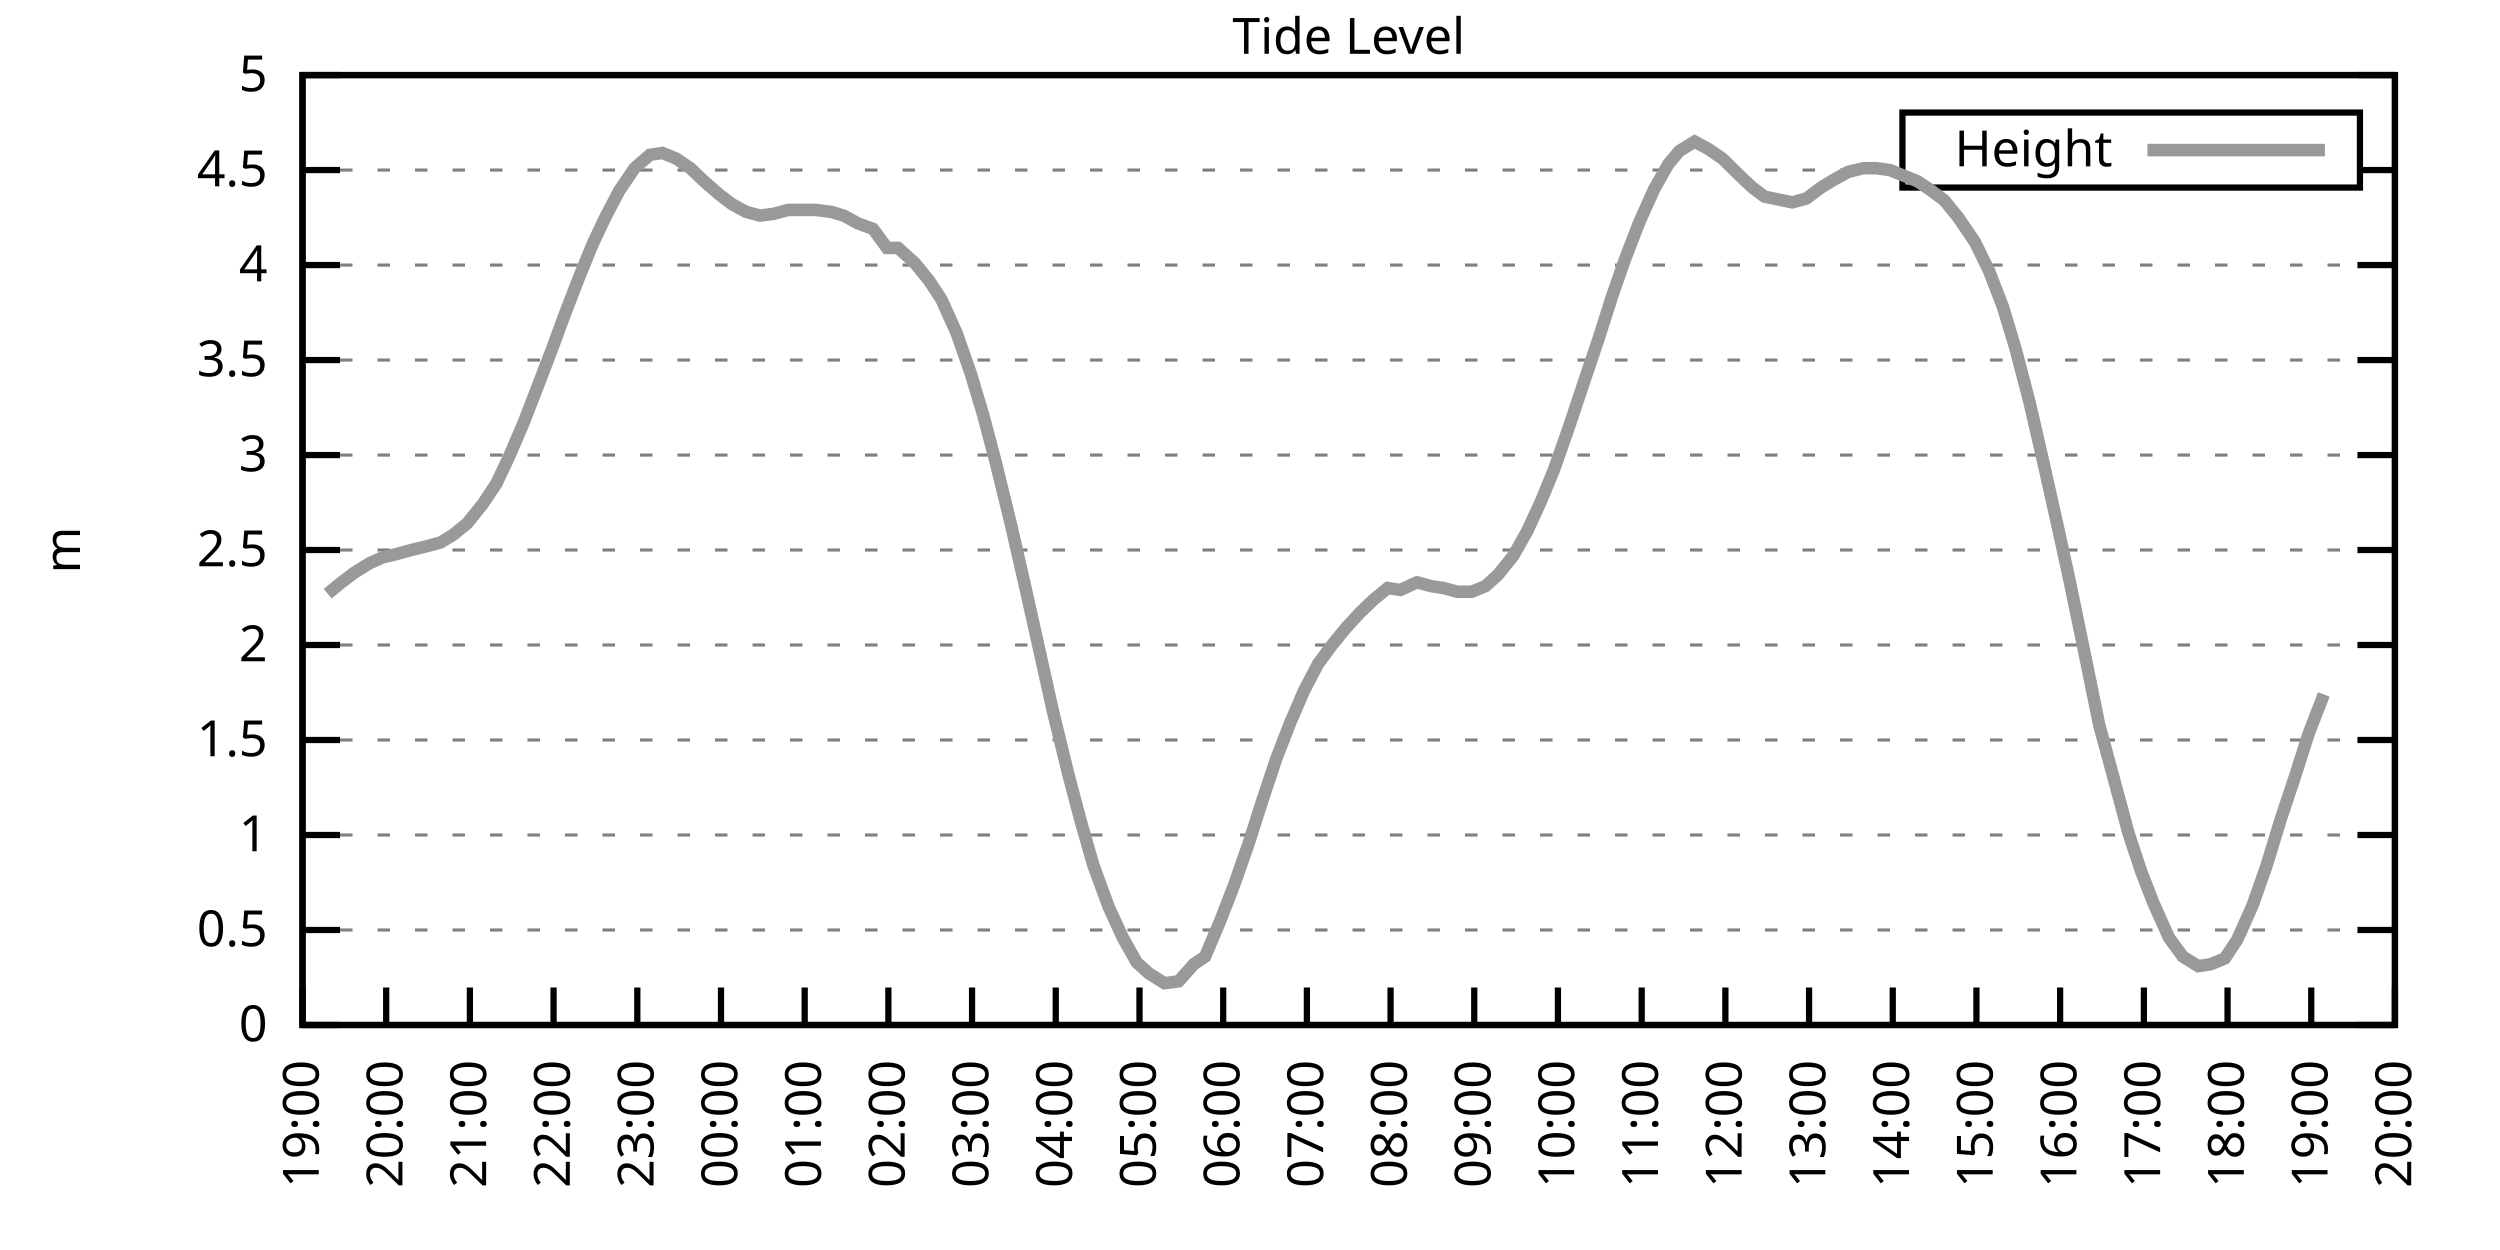
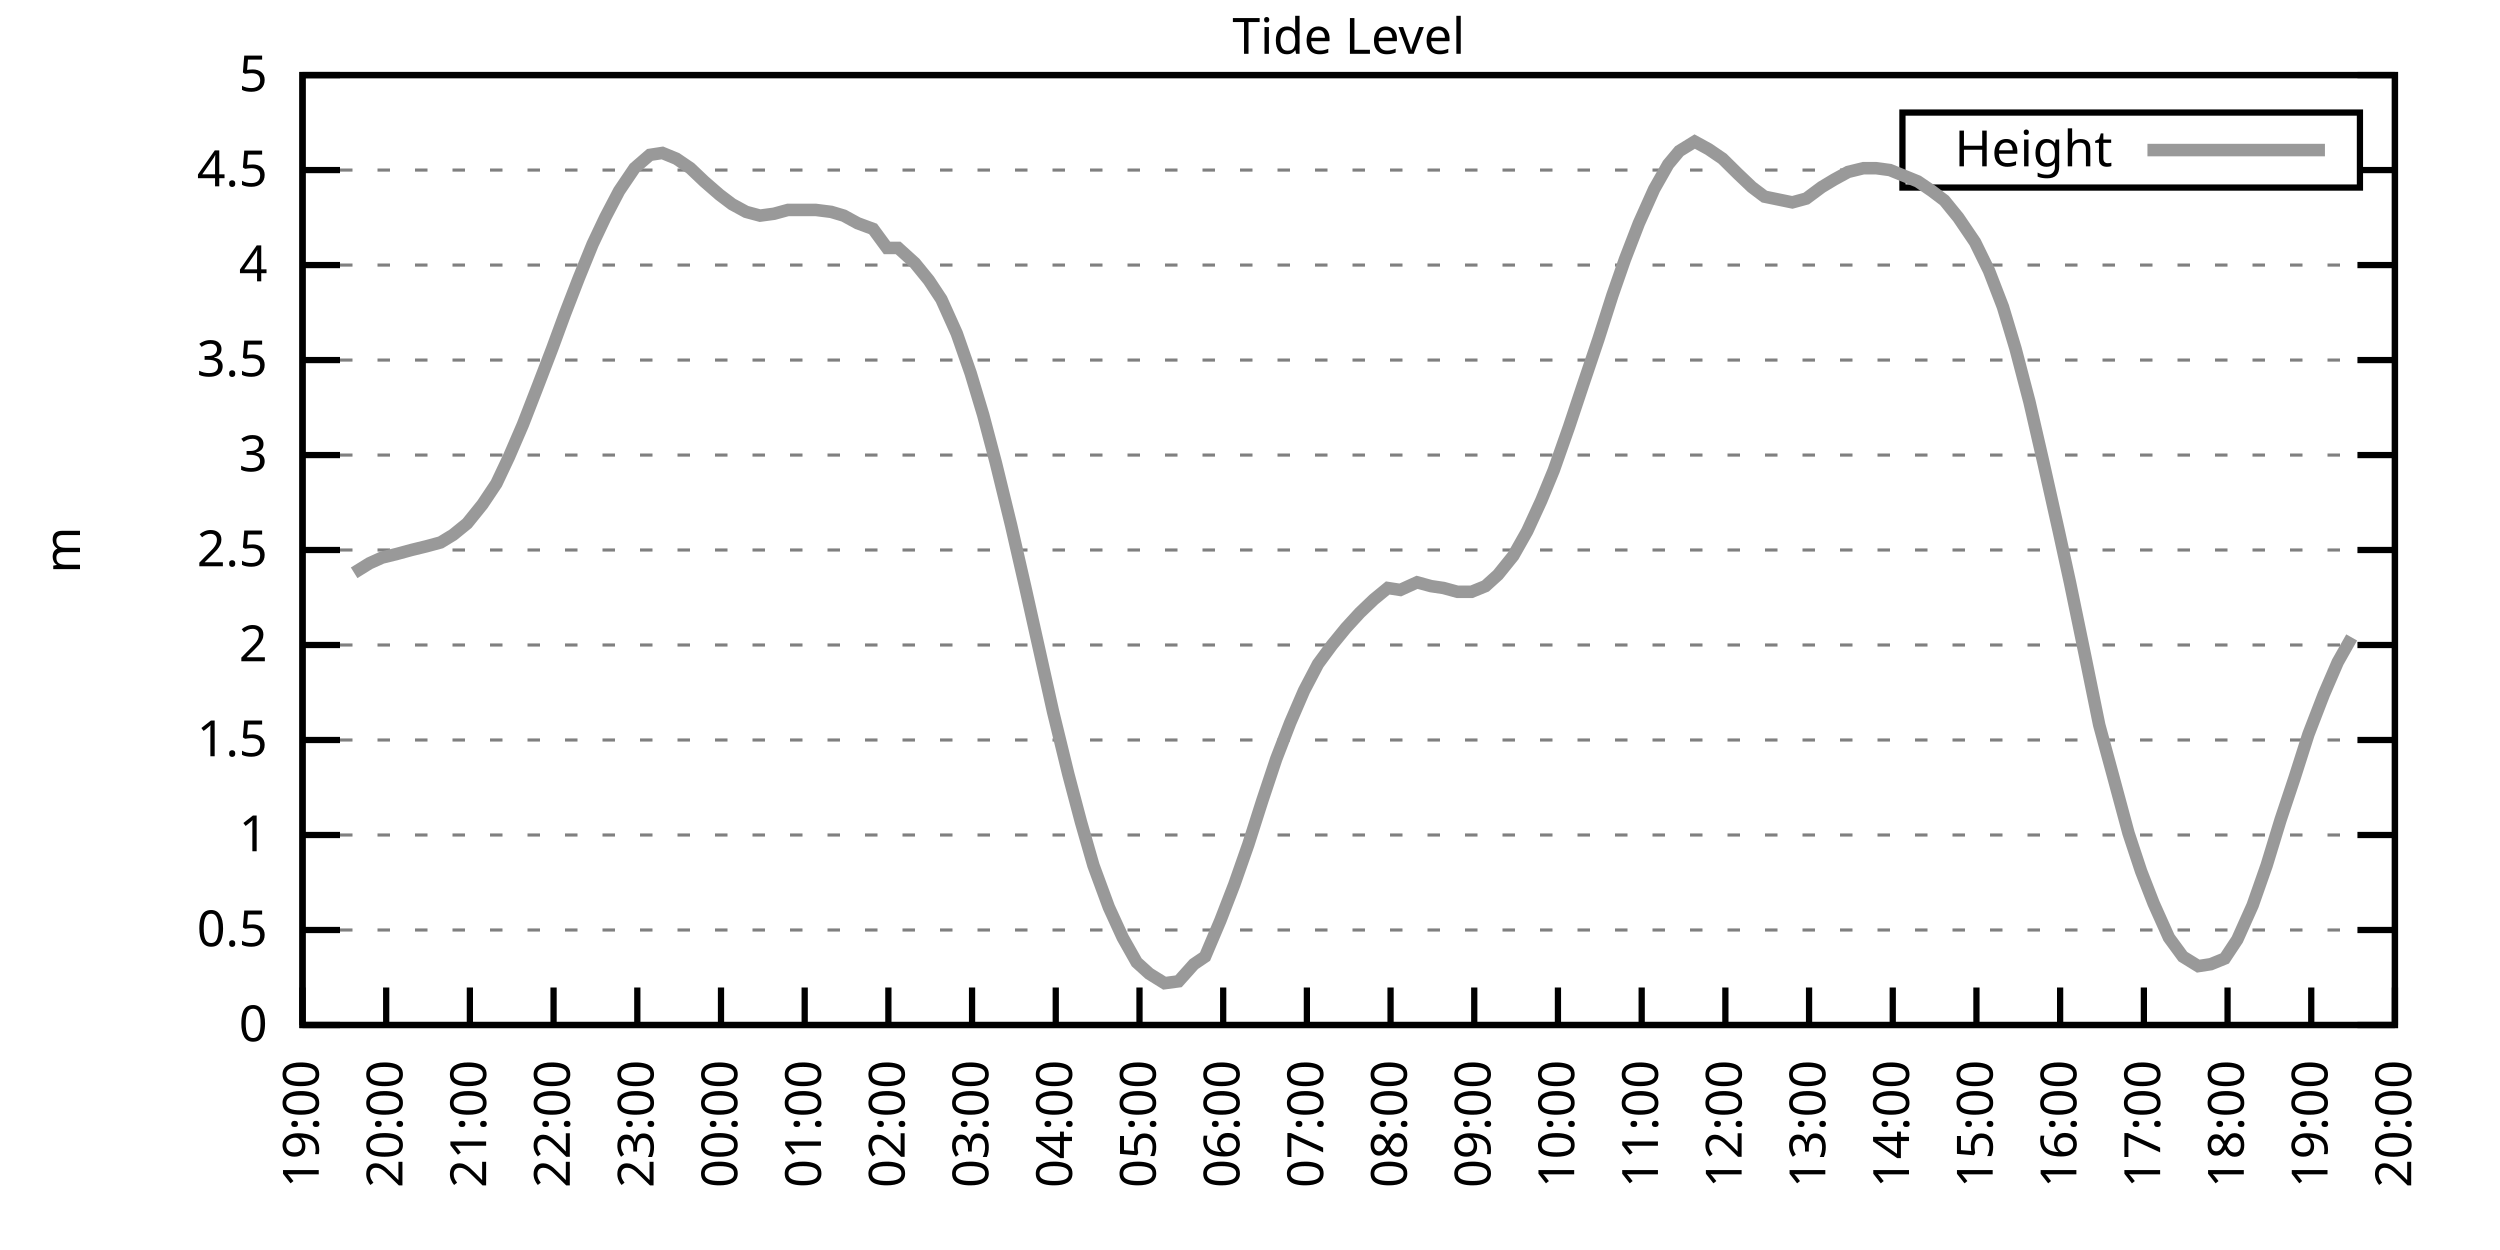
<svg xmlns="http://www.w3.org/2000/svg" xmlns:xlink="http://www.w3.org/1999/xlink" width="400" height="200" viewBox="0 0 400 200">
  <g id="gnuplot_canvas">
    <rect x="0" y="0" width="400" height="200" fill="none" />
    <defs>
      <circle id="gpDot" r="0.5" stroke-width="0.5" stroke="currentColor" />
      <path id="gpPt0" stroke-width="0.333" stroke="currentColor" d="M-1,0 h2 M0,-1 v2" />
      <path id="gpPt1" stroke-width="0.333" stroke="currentColor" d="M-1,-1 L1,1 M1,-1 L-1,1" />
      <path id="gpPt2" stroke-width="0.333" stroke="currentColor" d="M-1,0 L1,0 M0,-1 L0,1 M-1,-1 L1,1 M-1,1 L1,-1" />
      <rect id="gpPt3" stroke-width="0.333" stroke="currentColor" x="-1" y="-1" width="2" height="2" />
      <rect id="gpPt4" stroke-width="0.333" stroke="currentColor" fill="currentColor" x="-1" y="-1" width="2" height="2" />
      <circle id="gpPt5" stroke-width="0.333" stroke="currentColor" cx="0" cy="0" r="1" />
      <use xlink:href="#gpPt5" id="gpPt6" fill="currentColor" stroke="none" />
      <path id="gpPt7" stroke-width="0.333" stroke="currentColor" d="M0,-1.33 L-1.33,0.67 L1.33,0.67 z" />
      <use xlink:href="#gpPt7" id="gpPt8" fill="currentColor" stroke="none" />
      <use xlink:href="#gpPt7" id="gpPt9" stroke="currentColor" transform="rotate(180)" />
      <use xlink:href="#gpPt9" id="gpPt10" fill="currentColor" stroke="none" />
      <use xlink:href="#gpPt3" id="gpPt11" stroke="currentColor" transform="rotate(45)" />
      <use xlink:href="#gpPt11" id="gpPt12" fill="currentColor" stroke="none" />
      <path id="gpPt13" stroke-width="0.333" stroke="currentColor" d="M0,1.330 L1.265,0.411 L0.782,-1.067 L-0.782,-1.076 L-1.265,0.411 z" />
      <use xlink:href="#gpPt13" id="gpPt14" fill="currentColor" stroke="none" />
      <filter id="textbox" filterUnits="objectBoundingBox" x="0" y="0" height="1" width="1">
        <feFlood flood-color="white" flood-opacity="1" result="bgnd" />
        <feComposite in="SourceGraphic" in2="bgnd" operator="atop" />
      </filter>
      <filter id="greybox" filterUnits="objectBoundingBox" x="0" y="0" height="1" width="1">
        <feFlood flood-color="lightgrey" flood-opacity="1" result="grey" />
        <feComposite in="SourceGraphic" in2="grey" operator="atop" />
      </filter>
    </defs>
    <g fill="none" color="white" stroke="currentColor" stroke-width="1.00" stroke-linecap="butt" stroke-linejoin="miter">
</g>
    <g fill="none" color="black" stroke="currentColor" stroke-width="1.00" stroke-linecap="butt" stroke-linejoin="miter">
      <g stroke="none" shape-rendering="crispEdges">
        <polygon fill="rgb(255, 255, 255)" points="48.40,164.00 383.18,164.00 383.18,12.02 48.40,12.02 " />
      </g>
    </g>
    <g fill="none" color="black" stroke="currentColor" stroke-width="1.00" stroke-linecap="butt" stroke-linejoin="miter">
</g>
    <g fill="none" color="black" stroke="black" stroke-width="0.50" stroke-linecap="butt" stroke-linejoin="miter">
</g>
    <g fill="none" color="gray" stroke="currentColor" stroke-width="0.50" stroke-linecap="butt" stroke-linejoin="miter">
      <path stroke="gray" stroke-dasharray="2,4" class="gridline" d="M48.40,164.00 L383.19,164.00  " />
    </g>
    <g fill="none" color="gray" stroke="gray" stroke-width="1.00" stroke-linecap="butt" stroke-linejoin="miter">
</g>
    <g fill="none" color="black" stroke="currentColor" stroke-width="1.00" stroke-linecap="butt" stroke-linejoin="miter">
      <path stroke="black" d="M48.40,164.00 L54.40,164.00 M383.19,164.00 L377.19,164.00  " />
      <g transform="translate(42.80,166.60)" stroke="none" fill="black" font-family="Sans" font-size="8.00" text-anchor="end">
        <text>
          <tspan font-family="Sans"> 0</tspan>
        </text>
      </g>
    </g>
    <g fill="none" color="black" stroke="currentColor" stroke-width="1.00" stroke-linecap="butt" stroke-linejoin="miter">
</g>
    <g fill="none" color="black" stroke="black" stroke-width="0.50" stroke-linecap="butt" stroke-linejoin="miter">
</g>
    <g fill="none" color="gray" stroke="currentColor" stroke-width="0.50" stroke-linecap="butt" stroke-linejoin="miter">
      <path stroke="gray" stroke-dasharray="2,4" class="gridline" d="M48.40,148.80 L383.19,148.80  " />
    </g>
    <g fill="none" color="gray" stroke="gray" stroke-width="1.00" stroke-linecap="butt" stroke-linejoin="miter">
</g>
    <g fill="none" color="black" stroke="currentColor" stroke-width="1.00" stroke-linecap="butt" stroke-linejoin="miter">
      <path stroke="black" d="M48.40,148.80 L54.40,148.80 M383.19,148.80 L377.19,148.80  " />
      <g transform="translate(42.80,151.40)" stroke="none" fill="black" font-family="Sans" font-size="8.00" text-anchor="end">
        <text>
          <tspan font-family="Sans"> 0.5</tspan>
        </text>
      </g>
    </g>
    <g fill="none" color="black" stroke="currentColor" stroke-width="1.00" stroke-linecap="butt" stroke-linejoin="miter">
</g>
    <g fill="none" color="black" stroke="black" stroke-width="0.50" stroke-linecap="butt" stroke-linejoin="miter">
</g>
    <g fill="none" color="gray" stroke="currentColor" stroke-width="0.50" stroke-linecap="butt" stroke-linejoin="miter">
      <path stroke="gray" stroke-dasharray="2,4" class="gridline" d="M48.40,133.60 L383.19,133.60  " />
    </g>
    <g fill="none" color="gray" stroke="gray" stroke-width="1.00" stroke-linecap="butt" stroke-linejoin="miter">
</g>
    <g fill="none" color="black" stroke="currentColor" stroke-width="1.00" stroke-linecap="butt" stroke-linejoin="miter">
      <path stroke="black" d="M48.40,133.60 L54.40,133.60 M383.19,133.60 L377.19,133.60  " />
      <g transform="translate(42.80,136.20)" stroke="none" fill="black" font-family="Sans" font-size="8.00" text-anchor="end">
        <text>
          <tspan font-family="Sans"> 1</tspan>
        </text>
      </g>
    </g>
    <g fill="none" color="black" stroke="currentColor" stroke-width="1.00" stroke-linecap="butt" stroke-linejoin="miter">
</g>
    <g fill="none" color="black" stroke="black" stroke-width="0.50" stroke-linecap="butt" stroke-linejoin="miter">
</g>
    <g fill="none" color="gray" stroke="currentColor" stroke-width="0.50" stroke-linecap="butt" stroke-linejoin="miter">
      <path stroke="gray" stroke-dasharray="2,4" class="gridline" d="M48.40,118.40 L383.19,118.40  " />
    </g>
    <g fill="none" color="gray" stroke="gray" stroke-width="1.00" stroke-linecap="butt" stroke-linejoin="miter">
</g>
    <g fill="none" color="black" stroke="currentColor" stroke-width="1.00" stroke-linecap="butt" stroke-linejoin="miter">
      <path stroke="black" d="M48.40,118.40 L54.40,118.40 M383.19,118.40 L377.19,118.40  " />
      <g transform="translate(42.80,121.00)" stroke="none" fill="black" font-family="Sans" font-size="8.00" text-anchor="end">
        <text>
          <tspan font-family="Sans"> 1.5</tspan>
        </text>
      </g>
    </g>
    <g fill="none" color="black" stroke="currentColor" stroke-width="1.00" stroke-linecap="butt" stroke-linejoin="miter">
</g>
    <g fill="none" color="black" stroke="black" stroke-width="0.50" stroke-linecap="butt" stroke-linejoin="miter">
</g>
    <g fill="none" color="gray" stroke="currentColor" stroke-width="0.50" stroke-linecap="butt" stroke-linejoin="miter">
      <path stroke="gray" stroke-dasharray="2,4" class="gridline" d="M48.40,103.20 L383.19,103.20  " />
    </g>
    <g fill="none" color="gray" stroke="gray" stroke-width="1.00" stroke-linecap="butt" stroke-linejoin="miter">
</g>
    <g fill="none" color="black" stroke="currentColor" stroke-width="1.00" stroke-linecap="butt" stroke-linejoin="miter">
      <path stroke="black" d="M48.40,103.20 L54.40,103.20 M383.19,103.20 L377.19,103.20  " />
      <g transform="translate(42.80,105.80)" stroke="none" fill="black" font-family="Sans" font-size="8.00" text-anchor="end">
        <text>
          <tspan font-family="Sans"> 2</tspan>
        </text>
      </g>
    </g>
    <g fill="none" color="black" stroke="currentColor" stroke-width="1.00" stroke-linecap="butt" stroke-linejoin="miter">
</g>
    <g fill="none" color="black" stroke="black" stroke-width="0.50" stroke-linecap="butt" stroke-linejoin="miter">
</g>
    <g fill="none" color="gray" stroke="currentColor" stroke-width="0.50" stroke-linecap="butt" stroke-linejoin="miter">
      <path stroke="gray" stroke-dasharray="2,4" class="gridline" d="M48.40,88.00 L383.19,88.00  " />
    </g>
    <g fill="none" color="gray" stroke="gray" stroke-width="1.00" stroke-linecap="butt" stroke-linejoin="miter">
</g>
    <g fill="none" color="black" stroke="currentColor" stroke-width="1.00" stroke-linecap="butt" stroke-linejoin="miter">
      <path stroke="black" d="M48.40,88.00 L54.40,88.00 M383.19,88.00 L377.19,88.00  " />
      <g transform="translate(42.80,90.60)" stroke="none" fill="black" font-family="Sans" font-size="8.00" text-anchor="end">
        <text>
          <tspan font-family="Sans"> 2.5</tspan>
        </text>
      </g>
    </g>
    <g fill="none" color="black" stroke="currentColor" stroke-width="1.00" stroke-linecap="butt" stroke-linejoin="miter">
</g>
    <g fill="none" color="black" stroke="black" stroke-width="0.50" stroke-linecap="butt" stroke-linejoin="miter">
</g>
    <g fill="none" color="gray" stroke="currentColor" stroke-width="0.50" stroke-linecap="butt" stroke-linejoin="miter">
      <path stroke="gray" stroke-dasharray="2,4" class="gridline" d="M48.40,72.81 L383.19,72.81  " />
    </g>
    <g fill="none" color="gray" stroke="gray" stroke-width="1.00" stroke-linecap="butt" stroke-linejoin="miter">
</g>
    <g fill="none" color="black" stroke="currentColor" stroke-width="1.00" stroke-linecap="butt" stroke-linejoin="miter">
      <path stroke="black" d="M48.40,72.81 L54.40,72.81 M383.19,72.81 L377.19,72.81  " />
      <g transform="translate(42.80,75.41)" stroke="none" fill="black" font-family="Sans" font-size="8.00" text-anchor="end">
        <text>
          <tspan font-family="Sans"> 3</tspan>
        </text>
      </g>
    </g>
    <g fill="none" color="black" stroke="currentColor" stroke-width="1.00" stroke-linecap="butt" stroke-linejoin="miter">
</g>
    <g fill="none" color="black" stroke="black" stroke-width="0.50" stroke-linecap="butt" stroke-linejoin="miter">
</g>
    <g fill="none" color="gray" stroke="currentColor" stroke-width="0.50" stroke-linecap="butt" stroke-linejoin="miter">
      <path stroke="gray" stroke-dasharray="2,4" class="gridline" d="M48.40,57.61 L383.19,57.61  " />
    </g>
    <g fill="none" color="gray" stroke="gray" stroke-width="1.00" stroke-linecap="butt" stroke-linejoin="miter">
</g>
    <g fill="none" color="black" stroke="currentColor" stroke-width="1.00" stroke-linecap="butt" stroke-linejoin="miter">
      <path stroke="black" d="M48.40,57.61 L54.40,57.61 M383.19,57.61 L377.19,57.61  " />
      <g transform="translate(42.80,60.21)" stroke="none" fill="black" font-family="Sans" font-size="8.00" text-anchor="end">
        <text>
          <tspan font-family="Sans"> 3.5</tspan>
        </text>
      </g>
    </g>
    <g fill="none" color="black" stroke="currentColor" stroke-width="1.00" stroke-linecap="butt" stroke-linejoin="miter">
</g>
    <g fill="none" color="black" stroke="black" stroke-width="0.50" stroke-linecap="butt" stroke-linejoin="miter">
</g>
    <g fill="none" color="gray" stroke="currentColor" stroke-width="0.50" stroke-linecap="butt" stroke-linejoin="miter">
      <path stroke="gray" stroke-dasharray="2,4" class="gridline" d="M48.40,42.41 L383.19,42.41  " />
    </g>
    <g fill="none" color="gray" stroke="gray" stroke-width="1.00" stroke-linecap="butt" stroke-linejoin="miter">
</g>
    <g fill="none" color="black" stroke="currentColor" stroke-width="1.00" stroke-linecap="butt" stroke-linejoin="miter">
      <path stroke="black" d="M48.40,42.41 L54.40,42.41 M383.19,42.41 L377.19,42.41  " />
      <g transform="translate(42.80,45.01)" stroke="none" fill="black" font-family="Sans" font-size="8.00" text-anchor="end">
        <text>
          <tspan font-family="Sans"> 4</tspan>
        </text>
      </g>
    </g>
    <g fill="none" color="black" stroke="currentColor" stroke-width="1.00" stroke-linecap="butt" stroke-linejoin="miter">
</g>
    <g fill="none" color="black" stroke="black" stroke-width="0.50" stroke-linecap="butt" stroke-linejoin="miter">
</g>
    <g fill="none" color="gray" stroke="currentColor" stroke-width="0.50" stroke-linecap="butt" stroke-linejoin="miter">
      <path stroke="gray" stroke-dasharray="2,4" class="gridline" d="M48.40,27.21 L304.39,27.21 M377.59,27.21 L383.19,27.21  " />
    </g>
    <g fill="none" color="gray" stroke="gray" stroke-width="1.00" stroke-linecap="butt" stroke-linejoin="miter">
</g>
    <g fill="none" color="black" stroke="currentColor" stroke-width="1.00" stroke-linecap="butt" stroke-linejoin="miter">
      <path stroke="black" d="M48.40,27.21 L54.40,27.21 M383.19,27.21 L377.19,27.21  " />
      <g transform="translate(42.80,29.81)" stroke="none" fill="black" font-family="Sans" font-size="8.00" text-anchor="end">
        <text>
          <tspan font-family="Sans"> 4.5</tspan>
        </text>
      </g>
    </g>
    <g fill="none" color="black" stroke="currentColor" stroke-width="1.00" stroke-linecap="butt" stroke-linejoin="miter">
</g>
    <g fill="none" color="black" stroke="black" stroke-width="0.50" stroke-linecap="butt" stroke-linejoin="miter">
</g>
    <g fill="none" color="gray" stroke="currentColor" stroke-width="0.50" stroke-linecap="butt" stroke-linejoin="miter">
      <path stroke="gray" stroke-dasharray="2,4" class="gridline" d="M48.40,12.01 L383.19,12.01  " />
    </g>
    <g fill="none" color="gray" stroke="gray" stroke-width="1.00" stroke-linecap="butt" stroke-linejoin="miter">
</g>
    <g fill="none" color="black" stroke="currentColor" stroke-width="1.00" stroke-linecap="butt" stroke-linejoin="miter">
      <path stroke="black" d="M48.40,12.01 L54.40,12.01 M383.19,12.01 L377.19,12.01  " />
      <g transform="translate(42.80,14.61)" stroke="none" fill="black" font-family="Sans" font-size="8.00" text-anchor="end">
        <text>
          <tspan font-family="Sans"> 5</tspan>
        </text>
      </g>
    </g>
    <g fill="none" color="black" stroke="currentColor" stroke-width="1.00" stroke-linecap="butt" stroke-linejoin="miter">
      <path stroke="black" d="M48.40,164.00 L48.40,158.00  " />
      <g transform="translate(51.00,169.60) rotate(270.00)" stroke="none" fill="black" font-family="Sans" font-size="8.00" text-anchor="end">
        <text>
          <tspan font-family="Sans">19:00</tspan>
        </text>
      </g>
    </g>
    <g fill="none" color="black" stroke="currentColor" stroke-width="1.00" stroke-linecap="butt" stroke-linejoin="miter">
      <path stroke="black" d="M61.79,164.00 L61.79,158.00  " />
      <g transform="translate(64.39,169.60) rotate(270.00)" stroke="none" fill="black" font-family="Sans" font-size="8.00" text-anchor="end">
        <text>
          <tspan font-family="Sans">20:00</tspan>
        </text>
      </g>
    </g>
    <g fill="none" color="black" stroke="currentColor" stroke-width="1.00" stroke-linecap="butt" stroke-linejoin="miter">
      <path stroke="black" d="M75.18,164.00 L75.18,158.00  " />
      <g transform="translate(77.78,169.60) rotate(270.00)" stroke="none" fill="black" font-family="Sans" font-size="8.00" text-anchor="end">
        <text>
          <tspan font-family="Sans">21:00</tspan>
        </text>
      </g>
    </g>
    <g fill="none" color="black" stroke="currentColor" stroke-width="1.00" stroke-linecap="butt" stroke-linejoin="miter">
      <path stroke="black" d="M88.57,164.00 L88.57,158.00  " />
      <g transform="translate(91.17,169.60) rotate(270.00)" stroke="none" fill="black" font-family="Sans" font-size="8.00" text-anchor="end">
        <text>
          <tspan font-family="Sans">22:00</tspan>
        </text>
      </g>
    </g>
    <g fill="none" color="black" stroke="currentColor" stroke-width="1.00" stroke-linecap="butt" stroke-linejoin="miter">
      <path stroke="black" d="M101.97,164.00 L101.97,158.00  " />
      <g transform="translate(104.57,169.60) rotate(270.00)" stroke="none" fill="black" font-family="Sans" font-size="8.00" text-anchor="end">
        <text>
          <tspan font-family="Sans">23:00</tspan>
        </text>
      </g>
    </g>
    <g fill="none" color="black" stroke="currentColor" stroke-width="1.00" stroke-linecap="butt" stroke-linejoin="miter">
      <path stroke="black" d="M115.36,164.00 L115.36,158.00  " />
      <g transform="translate(117.96,169.60) rotate(270.00)" stroke="none" fill="black" font-family="Sans" font-size="8.00" text-anchor="end">
        <text>
          <tspan font-family="Sans">00:00</tspan>
        </text>
      </g>
    </g>
    <g fill="none" color="black" stroke="currentColor" stroke-width="1.00" stroke-linecap="butt" stroke-linejoin="miter">
      <path stroke="black" d="M128.75,164.00 L128.75,158.00  " />
      <g transform="translate(131.35,169.60) rotate(270.00)" stroke="none" fill="black" font-family="Sans" font-size="8.00" text-anchor="end">
        <text>
          <tspan font-family="Sans">01:00</tspan>
        </text>
      </g>
    </g>
    <g fill="none" color="black" stroke="currentColor" stroke-width="1.00" stroke-linecap="butt" stroke-linejoin="miter">
      <path stroke="black" d="M142.14,164.00 L142.14,158.00  " />
      <g transform="translate(144.74,169.60) rotate(270.00)" stroke="none" fill="black" font-family="Sans" font-size="8.00" text-anchor="end">
        <text>
          <tspan font-family="Sans">02:00</tspan>
        </text>
      </g>
    </g>
    <g fill="none" color="black" stroke="currentColor" stroke-width="1.00" stroke-linecap="butt" stroke-linejoin="miter">
      <path stroke="black" d="M155.53,164.00 L155.53,158.00  " />
      <g transform="translate(158.13,169.60) rotate(270.00)" stroke="none" fill="black" font-family="Sans" font-size="8.00" text-anchor="end">
        <text>
          <tspan font-family="Sans">03:00</tspan>
        </text>
      </g>
    </g>
    <g fill="none" color="black" stroke="currentColor" stroke-width="1.00" stroke-linecap="butt" stroke-linejoin="miter">
      <path stroke="black" d="M168.92,164.00 L168.92,158.00  " />
      <g transform="translate(171.52,169.60) rotate(270.00)" stroke="none" fill="black" font-family="Sans" font-size="8.00" text-anchor="end">
        <text>
          <tspan font-family="Sans">04:00</tspan>
        </text>
      </g>
    </g>
    <g fill="none" color="black" stroke="currentColor" stroke-width="1.00" stroke-linecap="butt" stroke-linejoin="miter">
      <path stroke="black" d="M182.32,164.00 L182.32,158.00  " />
      <g transform="translate(184.92,169.60) rotate(270.00)" stroke="none" fill="black" font-family="Sans" font-size="8.00" text-anchor="end">
        <text>
          <tspan font-family="Sans">05:00</tspan>
        </text>
      </g>
    </g>
    <g fill="none" color="black" stroke="currentColor" stroke-width="1.00" stroke-linecap="butt" stroke-linejoin="miter">
      <path stroke="black" d="M195.71,164.00 L195.71,158.00  " />
      <g transform="translate(198.31,169.60) rotate(270.00)" stroke="none" fill="black" font-family="Sans" font-size="8.00" text-anchor="end">
        <text>
          <tspan font-family="Sans">06:00</tspan>
        </text>
      </g>
    </g>
    <g fill="none" color="black" stroke="currentColor" stroke-width="1.00" stroke-linecap="butt" stroke-linejoin="miter">
      <path stroke="black" d="M209.10,164.00 L209.10,158.00  " />
      <g transform="translate(211.70,169.60) rotate(270.00)" stroke="none" fill="black" font-family="Sans" font-size="8.00" text-anchor="end">
        <text>
          <tspan font-family="Sans">07:00</tspan>
        </text>
      </g>
    </g>
    <g fill="none" color="black" stroke="currentColor" stroke-width="1.00" stroke-linecap="butt" stroke-linejoin="miter">
      <path stroke="black" d="M222.49,164.00 L222.49,158.00  " />
      <g transform="translate(225.09,169.60) rotate(270.00)" stroke="none" fill="black" font-family="Sans" font-size="8.00" text-anchor="end">
        <text>
          <tspan font-family="Sans">08:00</tspan>
        </text>
      </g>
    </g>
    <g fill="none" color="black" stroke="currentColor" stroke-width="1.00" stroke-linecap="butt" stroke-linejoin="miter">
      <path stroke="black" d="M235.88,164.00 L235.88,158.00  " />
      <g transform="translate(238.48,169.60) rotate(270.00)" stroke="none" fill="black" font-family="Sans" font-size="8.00" text-anchor="end">
        <text>
          <tspan font-family="Sans">09:00</tspan>
        </text>
      </g>
    </g>
    <g fill="none" color="black" stroke="currentColor" stroke-width="1.00" stroke-linecap="butt" stroke-linejoin="miter">
      <path stroke="black" d="M249.27,164.00 L249.27,158.00  " />
      <g transform="translate(251.87,169.60) rotate(270.00)" stroke="none" fill="black" font-family="Sans" font-size="8.00" text-anchor="end">
        <text>
          <tspan font-family="Sans">10:00</tspan>
        </text>
      </g>
    </g>
    <g fill="none" color="black" stroke="currentColor" stroke-width="1.00" stroke-linecap="butt" stroke-linejoin="miter">
      <path stroke="black" d="M262.67,164.00 L262.67,158.00  " />
      <g transform="translate(265.27,169.60) rotate(270.00)" stroke="none" fill="black" font-family="Sans" font-size="8.00" text-anchor="end">
        <text>
          <tspan font-family="Sans">11:00</tspan>
        </text>
      </g>
    </g>
    <g fill="none" color="black" stroke="currentColor" stroke-width="1.00" stroke-linecap="butt" stroke-linejoin="miter">
      <path stroke="black" d="M276.06,164.00 L276.06,158.00  " />
      <g transform="translate(278.66,169.60) rotate(270.00)" stroke="none" fill="black" font-family="Sans" font-size="8.00" text-anchor="end">
        <text>
          <tspan font-family="Sans">12:00</tspan>
        </text>
      </g>
    </g>
    <g fill="none" color="black" stroke="currentColor" stroke-width="1.00" stroke-linecap="butt" stroke-linejoin="miter">
      <path stroke="black" d="M289.45,164.00 L289.45,158.00  " />
      <g transform="translate(292.05,169.60) rotate(270.00)" stroke="none" fill="black" font-family="Sans" font-size="8.00" text-anchor="end">
        <text>
          <tspan font-family="Sans">13:00</tspan>
        </text>
      </g>
    </g>
    <g fill="none" color="black" stroke="currentColor" stroke-width="1.00" stroke-linecap="butt" stroke-linejoin="miter">
      <path stroke="black" d="M302.84,164.00 L302.84,158.00  " />
      <g transform="translate(305.44,169.60) rotate(270.00)" stroke="none" fill="black" font-family="Sans" font-size="8.00" text-anchor="end">
        <text>
          <tspan font-family="Sans">14:00</tspan>
        </text>
      </g>
    </g>
    <g fill="none" color="black" stroke="currentColor" stroke-width="1.00" stroke-linecap="butt" stroke-linejoin="miter">
      <path stroke="black" d="M316.23,164.00 L316.23,158.00  " />
      <g transform="translate(318.83,169.60) rotate(270.00)" stroke="none" fill="black" font-family="Sans" font-size="8.00" text-anchor="end">
        <text>
          <tspan font-family="Sans">15:00</tspan>
        </text>
      </g>
    </g>
    <g fill="none" color="black" stroke="currentColor" stroke-width="1.00" stroke-linecap="butt" stroke-linejoin="miter">
      <path stroke="black" d="M329.62,164.00 L329.62,158.00  " />
      <g transform="translate(332.22,169.60) rotate(270.00)" stroke="none" fill="black" font-family="Sans" font-size="8.00" text-anchor="end">
        <text>
          <tspan font-family="Sans">16:00</tspan>
        </text>
      </g>
    </g>
    <g fill="none" color="black" stroke="currentColor" stroke-width="1.00" stroke-linecap="butt" stroke-linejoin="miter">
      <path stroke="black" d="M343.02,164.00 L343.02,158.00  " />
      <g transform="translate(345.62,169.60) rotate(270.00)" stroke="none" fill="black" font-family="Sans" font-size="8.00" text-anchor="end">
        <text>
          <tspan font-family="Sans">17:00</tspan>
        </text>
      </g>
    </g>
    <g fill="none" color="black" stroke="currentColor" stroke-width="1.00" stroke-linecap="butt" stroke-linejoin="miter">
      <path stroke="black" d="M356.41,164.00 L356.41,158.00  " />
      <g transform="translate(359.01,169.60) rotate(270.00)" stroke="none" fill="black" font-family="Sans" font-size="8.00" text-anchor="end">
        <text>
          <tspan font-family="Sans">18:00</tspan>
        </text>
      </g>
    </g>
    <g fill="none" color="black" stroke="currentColor" stroke-width="1.00" stroke-linecap="butt" stroke-linejoin="miter">
      <path stroke="black" d="M369.80,164.00 L369.80,158.00  " />
      <g transform="translate(372.40,169.60) rotate(270.00)" stroke="none" fill="black" font-family="Sans" font-size="8.00" text-anchor="end">
        <text>
          <tspan font-family="Sans">19:00</tspan>
        </text>
      </g>
    </g>
    <g fill="none" color="black" stroke="currentColor" stroke-width="1.00" stroke-linecap="butt" stroke-linejoin="miter">
      <path stroke="black" d="M383.19,164.00 L383.19,158.00  " />
      <g transform="translate(385.79,169.60) rotate(270.00)" stroke="none" fill="black" font-family="Sans" font-size="8.00" text-anchor="end">
        <text>
          <tspan font-family="Sans">20:00</tspan>
        </text>
      </g>
    </g>
    <g fill="none" color="black" stroke="currentColor" stroke-width="1.00" stroke-linecap="butt" stroke-linejoin="miter">
</g>
    <g fill="none" color="black" stroke="currentColor" stroke-width="1.00" stroke-linecap="butt" stroke-linejoin="miter">
      <path stroke="black" d="M48.40,12.01 L48.40,164.00 L383.19,164.00 L383.19,12.01 L48.40,12.01 Z  " />
    </g>
    <g fill="none" color="black" stroke="currentColor" stroke-width="1.00" stroke-linecap="butt" stroke-linejoin="miter">
</g>
    <g fill="none" color="black" stroke="currentColor" stroke-width="1.00" stroke-linecap="butt" stroke-linejoin="miter">
      <path stroke="black" d="M304.39,30.01 L304.39,18.01 L377.59,18.01 L377.59,30.01 L304.39,30.01 Z  " />
    </g>
    <g id="Tide_level_plot_1">
      <g fill="none" color="white" stroke="black" stroke-width="2.00" stroke-linecap="butt" stroke-linejoin="miter">
</g>
      <g fill="none" color="black" stroke="currentColor" stroke-width="2.00" stroke-linecap="butt" stroke-linejoin="miter">
        <g transform="translate(337.99,26.61)" stroke="none" fill="black" font-family="Sans" font-size="8.00" text-anchor="end">
          <text>
            <tspan font-family="Sans">Height</tspan>
          </text>
        </g>
      </g>
      <g fill="none" color="black" stroke="currentColor" stroke-width="2.00" stroke-linecap="butt" stroke-linejoin="miter">
-         <path stroke="rgb(153, 153, 153)" d="M343.59,24.01 L371.99,24.01 M52.42,95.00 L54.65,93.17 L56.66,91.65 L59.11,90.13 L61.12,89.22 L63.58,88.61   L65.81,88.00 L68.26,87.40 L70.50,86.79 L72.50,85.57 L74.74,83.75 L77.19,80.71 L79.42,77.37 L81.43,73.11   L83.66,67.94 L85.90,62.17 L88.35,55.78 L90.36,50.31 L92.59,44.54 L94.82,39.06 L96.83,34.81 L99.06,30.55   L101.52,26.91 L103.98,24.78 L105.98,24.47 L108.22,25.39 L110.45,26.91 L112.68,29.03 L115.13,31.16 L117.14,32.68   L119.38,33.90 L121.61,34.50 L123.84,34.20 L126.07,33.59 L128.53,33.59 L130.54,33.59 L132.99,33.90 L135.00,34.50   L137.23,35.72 L139.69,36.63 L141.92,39.67 L143.70,39.67 L146.38,42.10 L148.61,44.84 L150.62,47.88 L153.08,53.35   L155.31,59.73 L157.32,66.42 L159.33,74.02 L161.78,84.05 L164.01,93.78 L166.25,103.81 L168.48,113.84 L170.93,123.87   L172.94,131.47 L174.95,138.47 L177.41,145.15 L179.64,150.02 L181.87,153.97 L183.88,155.79 L186.33,157.31 L188.57,157.01   L191.02,154.27 L192.81,153.06 L195.26,147.28 L197.49,141.51 L199.73,135.12 L201.96,128.13 L204.19,121.44 L206.42,115.67   L208.65,110.50 L210.88,106.24 L213.12,103.20 L215.35,100.47 L217.58,98.04 L219.81,95.91 L222.04,94.08 L224.05,94.39   L226.73,93.17 L228.96,93.78 L230.97,94.08 L233.20,94.69 L235.44,94.69 L237.67,93.78 L239.68,91.96 L242.13,88.92   L244.36,84.97 L246.60,80.10 L248.60,75.24 L251.06,68.25 L253.29,61.56 L255.75,54.26 L257.98,47.27 L259.99,41.50   L262.22,35.72 L264.67,30.25 L266.91,26.30 L268.69,24.17 L271.15,22.65 L273.38,23.87 L275.61,25.39 L278.07,27.82   L280.30,29.94 L282.31,31.46 L286.77,32.38 L289.00,31.77 L291.46,29.94 L293.47,28.73 L295.70,27.51 L298.15,26.91   L300.16,26.91 L302.39,27.21 L304.63,28.12 L306.86,29.03 L309.09,30.55 L311.10,32.07 L313.33,34.81 L316.01,38.76   L318.24,43.32 L320.47,49.10 L322.48,55.78 L324.71,64.29 L326.95,74.02 L329.40,84.97 L331.19,93.17 L333.64,105.03   L335.87,115.97 L338.10,124.18 L340.56,133.30 L342.57,139.38 L344.58,144.55 L347.03,150.02 L349.26,153.06 L351.72,154.58   L353.73,154.27 L355.96,153.36 L357.97,150.32 L360.42,144.85 L362.66,138.47 L364.89,131.17 L367.12,124.48 L369.35,117.49   L371.81,111.11  " />
+         <path stroke="rgb(153, 153, 153)" d="M343.59,24.01 L371.99,24.01 M56.66,91.65 L59.11,90.13 L61.12,89.22 L63.58,88.61 L65.81,88.00 L68.26,87.40   L70.50,86.79 L72.50,85.57 L74.74,83.75 L77.19,80.71 L79.42,77.37 L81.43,73.11 L83.66,67.94 L85.90,62.17   L88.35,55.78 L90.36,50.31 L92.59,44.54 L94.82,39.06 L96.83,34.81 L99.06,30.55 L101.52,26.91 L103.98,24.78   L105.98,24.47 L108.22,25.39 L110.45,26.91 L112.68,29.03 L115.13,31.16 L117.14,32.68 L119.38,33.90 L121.61,34.50   L123.84,34.20 L126.07,33.59 L128.53,33.59 L130.54,33.59 L132.99,33.90 L135.00,34.50 L137.23,35.72 L139.69,36.63   L141.92,39.67 L143.70,39.67 L146.38,42.10 L148.61,44.84 L150.62,47.88 L153.08,53.35 L155.31,59.73 L157.32,66.42   L159.33,74.02 L161.78,84.05 L164.01,93.78 L166.25,103.81 L168.48,113.84 L170.93,123.87 L172.94,131.47 L174.95,138.47   L177.41,145.15 L179.64,150.02 L181.87,153.97 L183.88,155.79 L186.33,157.31 L188.57,157.01 L191.02,154.27 L192.81,153.06   L195.26,147.28 L197.49,141.51 L199.73,135.12 L201.96,128.13 L204.19,121.44 L206.42,115.67 L208.65,110.50 L210.88,106.24   L213.12,103.20 L215.35,100.47 L217.58,98.04 L219.81,95.91 L222.04,94.08 L224.05,94.39 L226.73,93.17 L228.96,93.78   L230.97,94.08 L233.20,94.69 L235.44,94.69 L237.67,93.78 L239.68,91.96 L242.13,88.92 L244.36,84.97 L246.60,80.10   L248.60,75.24 L251.06,68.25 L253.29,61.56 L255.75,54.26 L257.98,47.27 L259.99,41.50 L262.22,35.72 L264.67,30.25   L266.91,26.30 L268.69,24.17 L271.15,22.65 L273.38,23.87 L275.61,25.39 L278.07,27.82 L280.30,29.94 L282.31,31.46   L286.77,32.38 L289.00,31.77 L291.46,29.94 L293.47,28.73 L295.70,27.51 L298.15,26.91 L300.16,26.91 L302.39,27.21   L304.63,28.12 L306.86,29.03 L309.09,30.55 L311.10,32.07 L313.33,34.81 L316.01,38.76 L318.24,43.32 L320.47,49.10   L322.48,55.78 L324.71,64.29 L326.95,74.02 L329.40,84.97 L331.19,93.17 L333.64,105.03 L335.87,115.97 L338.10,124.18   L340.56,133.30 L342.57,139.38 L344.58,144.55 L347.03,150.02 L349.26,153.06 L351.72,154.58 L353.73,154.27 L355.96,153.36   L357.97,150.32 L360.42,144.85 L362.66,138.47 L364.89,131.17 L367.12,124.48 L369.35,117.49 L371.81,111.11 L374.04,105.94   L376.27,101.99  " />
      </g>
    </g>
    <g fill="none" color="black" stroke="currentColor" stroke-width="2.00" stroke-linecap="butt" stroke-linejoin="miter">
</g>
    <g fill="none" color="black" stroke="black" stroke-width="1.00" stroke-linecap="butt" stroke-linejoin="miter">
</g>
    <g fill="none" color="black" stroke="currentColor" stroke-width="1.00" stroke-linecap="butt" stroke-linejoin="miter">
      <path stroke="black" d="M48.40,12.01 L48.40,164.00 L383.19,164.00 L383.19,12.01 L48.40,12.01 Z  " />
      <g transform="translate(12.80,88.01) rotate(270.00)" stroke="none" fill="black" font-family="Sans" font-size="8.00" text-anchor="middle">
        <text>
          <tspan font-family="Sans">m</tspan>
        </text>
      </g>
    </g>
    <g fill="none" color="black" stroke="currentColor" stroke-width="1.00" stroke-linecap="butt" stroke-linejoin="miter">
</g>
    <g fill="none" color="black" stroke="currentColor" stroke-width="1.00" stroke-linecap="butt" stroke-linejoin="miter">
      <g transform="translate(215.79,8.61)" stroke="none" fill="black" font-family="Sans" font-size="8.00" text-anchor="middle">
        <text>
          <tspan font-family="Sans">Tide Level</tspan>
        </text>
      </g>
    </g>
    <g fill="none" color="black" stroke="currentColor" stroke-width="1.00" stroke-linecap="butt" stroke-linejoin="miter">
</g>
  </g>
</svg>
